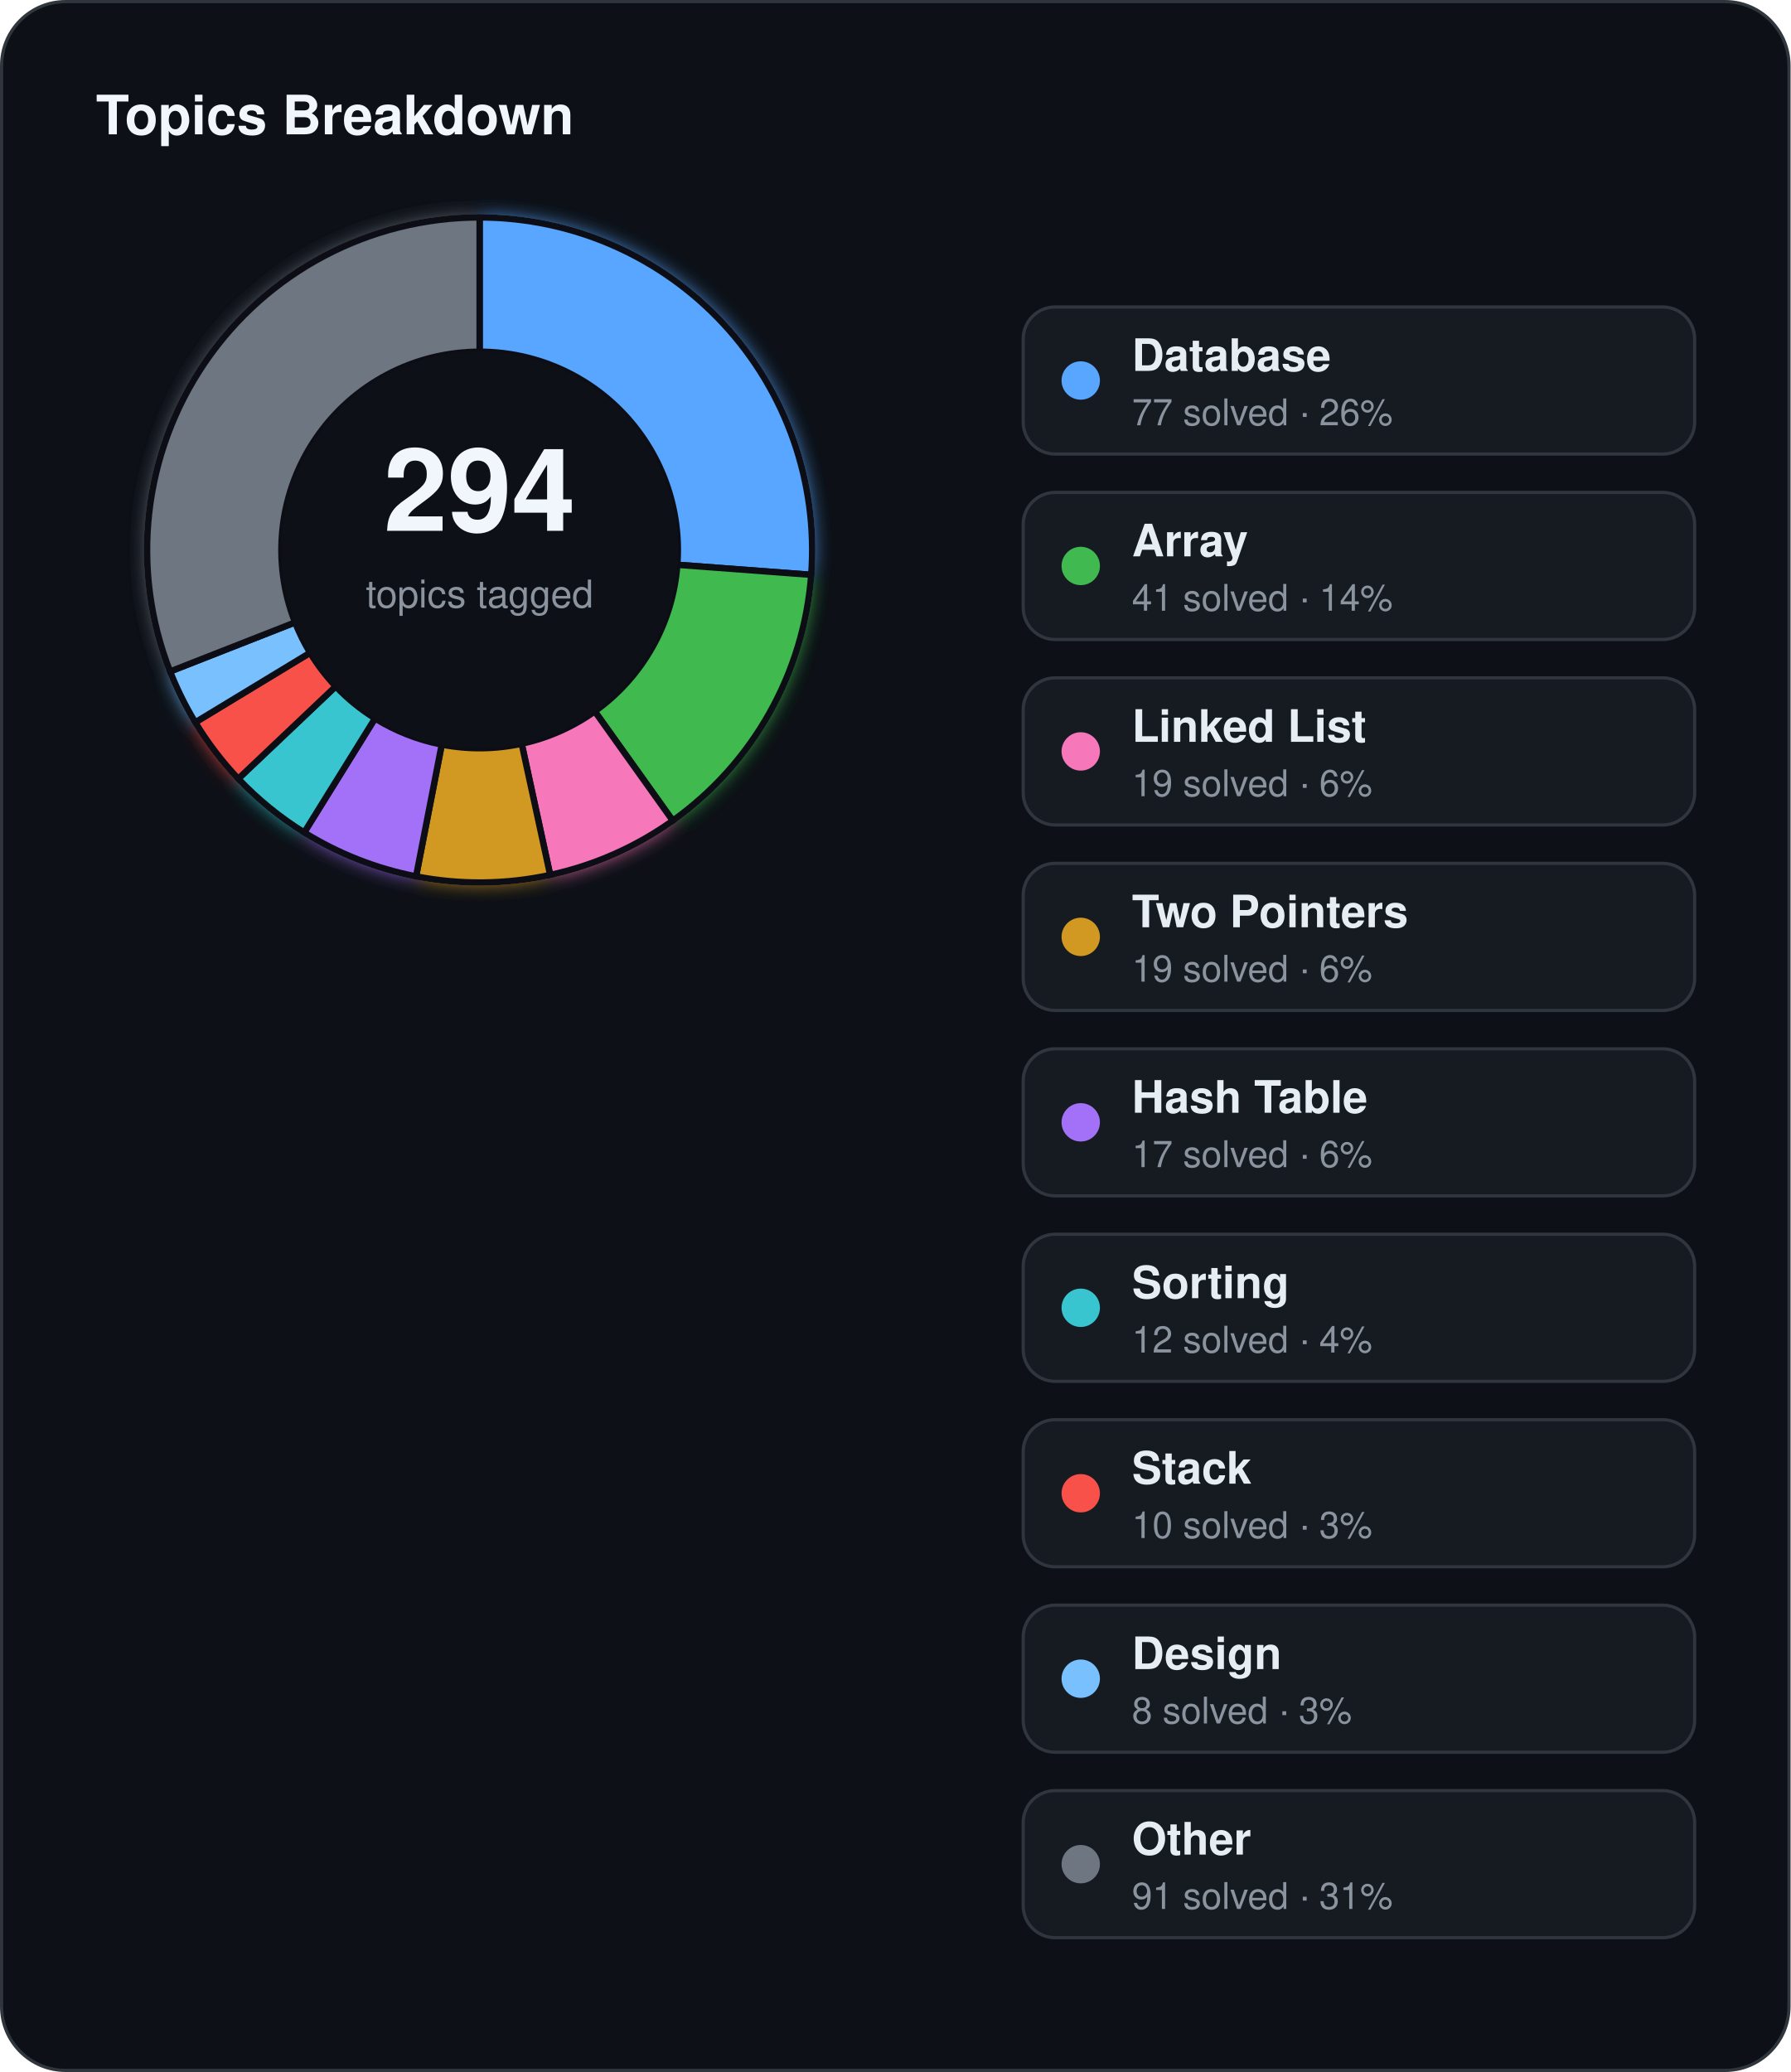
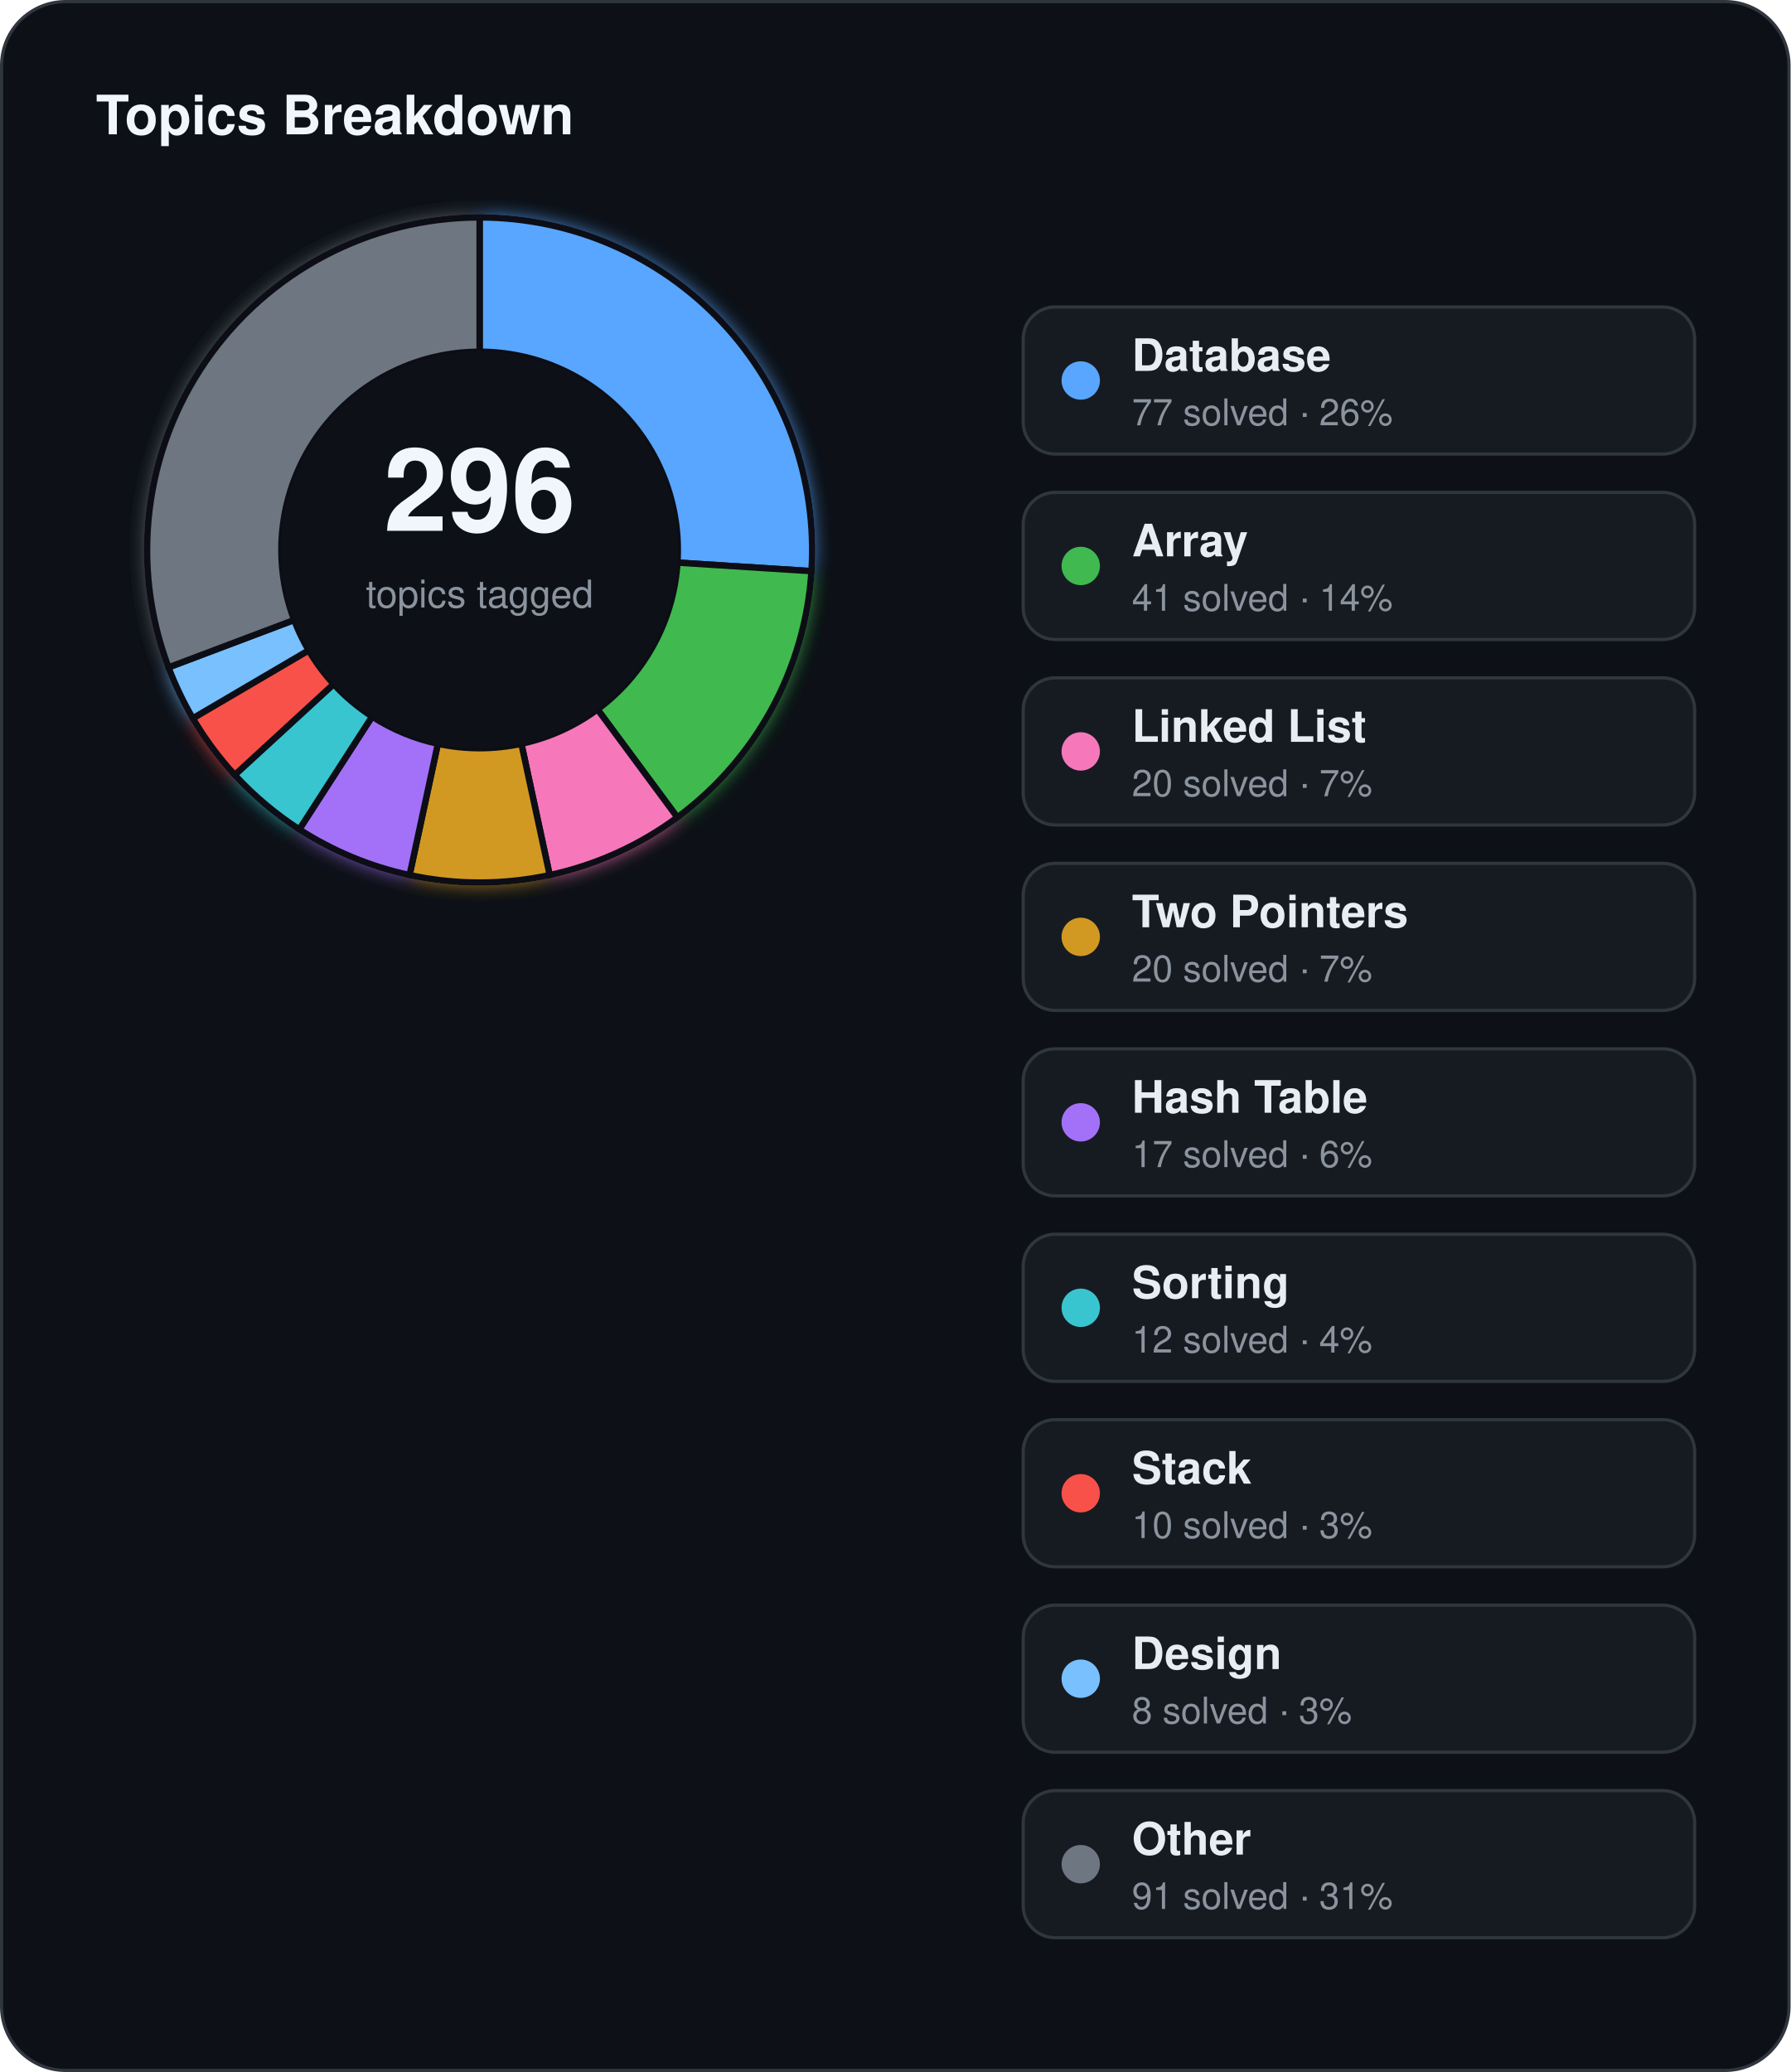
<svg xmlns="http://www.w3.org/2000/svg" width="560" height="648" viewBox="0 0 560 648">
  <defs>
    <filter id="topics-glow" x="-60%" y="-60%" width="220%" height="220%">
      <feGaussianBlur stdDeviation="3" result="blur" />
      <feMerge>
        <feMergeNode in="blur" />
        <feMergeNode in="SourceGraphic" />
      </feMerge>
    </filter>
  </defs>
  <rect x="0.5" y="0.5" width="559" height="647" rx="20" fill="#0d1117" stroke="#30363d" stroke-width="1" />
  <text x="30" y="42" fill="#f0f6fc" font-family="Segoe UI, Helvetica, Arial, sans-serif" font-size="17" font-weight="700">Topics Breakdown</text>
  <g filter="url(#topics-glow)">
-     <path d="M 150.00,68.00 A 104,104 0 0 1 253.71,179.77 L 211.83,176.63 A 62,62 0 0 0 150.00,110.00 Z" fill="#58a6ff" stroke="#0d1117" stroke-width="2" />
-     <path d="M 253.71,179.77 A 104,104 0 0 1 210.41,256.66 L 186.01,222.47 A 62,62 0 0 0 211.83,176.63 Z" fill="#3fb950" stroke="#0d1117" stroke-width="2" />
-     <path d="M 210.41,256.66 A 104,104 0 0 1 172.06,273.63 L 163.15,232.59 A 62,62 0 0 0 186.01,222.47 Z" fill="#f778ba" stroke="#0d1117" stroke-width="2" />
-     <path d="M 172.06,273.63 A 104,104 0 0 1 130.12,274.08 L 138.15,232.86 A 62,62 0 0 0 163.15,232.59 Z" fill="#d29922" stroke="#0d1117" stroke-width="2" />
-     <path d="M 130.12,274.08 A 104,104 0 0 1 95.14,260.35 L 117.29,224.67 A 62,62 0 0 0 138.15,232.86 Z" fill="#a371f7" stroke="#0d1117" stroke-width="2" />
-     <path d="M 95.14,260.35 A 104,104 0 0 1 74.52,243.55 L 105.00,214.65 A 62,62 0 0 0 117.29,224.67 Z" fill="#39c5cf" stroke="#0d1117" stroke-width="2" />
-     <path d="M 74.52,243.55 A 104,104 0 0 1 61.07,225.91 L 96.98,204.14 A 62,62 0 0 0 105.00,214.65 Z" fill="#f85149" stroke="#0d1117" stroke-width="2" />
-     <path d="M 61.07,225.91 A 104,104 0 0 1 53.19,210.00 L 92.29,194.65 A 62,62 0 0 0 96.98,204.14 Z" fill="#79c0ff" stroke="#0d1117" stroke-width="2" />
-     <path d="M 53.19,210.00 A 104,104 0 0 1 150.00,68.00 L 150.00,110.00 A 62,62 0 0 0 92.29,194.65 Z" fill="#6e7681" stroke="#0d1117" stroke-width="2" />
+     <path d="M 150.00,68.00 A 104,104 0 0 1 253.79,178.62 L 211.87,175.95 A 62,62 0 0 0 150.00,110.00 Z" fill="#58a6ff" stroke="#0d1117" stroke-width="2" />
+     <path d="M 253.79,178.62 A 104,104 0 0 1 211.84,255.62 L 186.87,221.85 A 62,62 0 0 0 211.87,175.95 Z" fill="#3fb950" stroke="#0d1117" stroke-width="2" />
+     <path d="M 211.84,255.62 A 104,104 0 0 1 171.91,273.67 L 163.06,232.61 A 62,62 0 0 0 186.87,221.85 Z" fill="#f778ba" stroke="#0d1117" stroke-width="2" />
+     <path d="M 171.91,273.67 A 104,104 0 0 1 128.09,273.67 L 136.94,232.61 A 62,62 0 0 0 163.06,232.61 Z" fill="#d29922" stroke="#0d1117" stroke-width="2" />
+     <path d="M 128.09,273.67 A 104,104 0 0 1 93.60,259.38 L 116.38,224.09 A 62,62 0 0 0 136.94,232.61 Z" fill="#a371f7" stroke="#0d1117" stroke-width="2" />
+     <path d="M 93.60,259.38 A 104,104 0 0 1 73.41,242.35 L 104.34,213.94 A 62,62 0 0 0 116.38,224.09 Z" fill="#39c5cf" stroke="#0d1117" stroke-width="2" />
+     <path d="M 73.41,242.35 A 104,104 0 0 1 60.30,224.64 L 96.53,203.38 A 62,62 0 0 0 104.34,213.94 Z" fill="#f85149" stroke="#0d1117" stroke-width="2" />
+     <path d="M 60.30,224.64 A 104,104 0 0 1 52.70,208.72 L 91.99,193.89 A 62,62 0 0 0 96.53,203.38 Z" fill="#79c0ff" stroke="#0d1117" stroke-width="2" />
+     <path d="M 52.70,208.72 A 104,104 0 0 1 150.00,68.00 L 150.00,110.00 A 62,62 0 0 0 91.99,193.89 Z" fill="#6e7681" stroke="#0d1117" stroke-width="2" />
  </g>
  <circle cx="150" cy="172" r="62" fill="#0d1117" />
-   <text x="150" y="166" text-anchor="middle" fill="#f0f6fc" font-family="Segoe UI, Helvetica, Arial, sans-serif" font-size="36" font-weight="700">294</text>
+   <text x="150" y="166" text-anchor="middle" fill="#f0f6fc" font-family="Segoe UI, Helvetica, Arial, sans-serif" font-size="36" font-weight="700">296</text>
  <text x="150" y="190" text-anchor="middle" fill="#8b949e" font-family="Segoe UI, Helvetica, Arial, sans-serif" font-size="12">topics tagged</text>
  <rect x="320" y="96" width="210" height="46" rx="10" fill="#161b22" stroke="#30363d" stroke-width="1" />
  <circle cx="338" cy="119" r="6" fill="#58a6ff" />
  <text x="354" y="116" fill="#e6edf3" font-family="Segoe UI, Helvetica, Arial, sans-serif" font-size="14" font-weight="600">Database</text>
  <text x="354" y="133" fill="#8b949e" font-family="Segoe UI, Helvetica, Arial, sans-serif" font-size="11.5">77 solved · 26%</text>
  <rect x="320" y="154" width="210" height="46" rx="10" fill="#161b22" stroke="#30363d" stroke-width="1" />
  <circle cx="338" cy="177" r="6" fill="#3fb950" />
  <text x="354" y="174" fill="#e6edf3" font-family="Segoe UI, Helvetica, Arial, sans-serif" font-size="14" font-weight="600">Array</text>
  <text x="354" y="191" fill="#8b949e" font-family="Segoe UI, Helvetica, Arial, sans-serif" font-size="11.5">41 solved · 14%</text>
  <rect x="320" y="212" width="210" height="46" rx="10" fill="#161b22" stroke="#30363d" stroke-width="1" />
  <circle cx="338" cy="235" r="6" fill="#f778ba" />
  <text x="354" y="232" fill="#e6edf3" font-family="Segoe UI, Helvetica, Arial, sans-serif" font-size="14" font-weight="600">Linked List</text>
-   <text x="354" y="249" fill="#8b949e" font-family="Segoe UI, Helvetica, Arial, sans-serif" font-size="11.5">19 solved · 6%</text>
+   <text x="354" y="249" fill="#8b949e" font-family="Segoe UI, Helvetica, Arial, sans-serif" font-size="11.5">20 solved · 7%</text>
  <rect x="320" y="270" width="210" height="46" rx="10" fill="#161b22" stroke="#30363d" stroke-width="1" />
  <circle cx="338" cy="293" r="6" fill="#d29922" />
  <text x="354" y="290" fill="#e6edf3" font-family="Segoe UI, Helvetica, Arial, sans-serif" font-size="14" font-weight="600">Two Pointers</text>
-   <text x="354" y="307" fill="#8b949e" font-family="Segoe UI, Helvetica, Arial, sans-serif" font-size="11.5">19 solved · 6%</text>
+   <text x="354" y="307" fill="#8b949e" font-family="Segoe UI, Helvetica, Arial, sans-serif" font-size="11.5">20 solved · 7%</text>
  <rect x="320" y="328" width="210" height="46" rx="10" fill="#161b22" stroke="#30363d" stroke-width="1" />
  <circle cx="338" cy="351" r="6" fill="#a371f7" />
  <text x="354" y="348" fill="#e6edf3" font-family="Segoe UI, Helvetica, Arial, sans-serif" font-size="14" font-weight="600">Hash Table</text>
  <text x="354" y="365" fill="#8b949e" font-family="Segoe UI, Helvetica, Arial, sans-serif" font-size="11.5">17 solved · 6%</text>
  <rect x="320" y="386" width="210" height="46" rx="10" fill="#161b22" stroke="#30363d" stroke-width="1" />
  <circle cx="338" cy="409" r="6" fill="#39c5cf" />
  <text x="354" y="406" fill="#e6edf3" font-family="Segoe UI, Helvetica, Arial, sans-serif" font-size="14" font-weight="600">Sorting</text>
  <text x="354" y="423" fill="#8b949e" font-family="Segoe UI, Helvetica, Arial, sans-serif" font-size="11.5">12 solved · 4%</text>
  <rect x="320" y="444" width="210" height="46" rx="10" fill="#161b22" stroke="#30363d" stroke-width="1" />
  <circle cx="338" cy="467" r="6" fill="#f85149" />
  <text x="354" y="464" fill="#e6edf3" font-family="Segoe UI, Helvetica, Arial, sans-serif" font-size="14" font-weight="600">Stack</text>
  <text x="354" y="481" fill="#8b949e" font-family="Segoe UI, Helvetica, Arial, sans-serif" font-size="11.5">10 solved · 3%</text>
  <rect x="320" y="502" width="210" height="46" rx="10" fill="#161b22" stroke="#30363d" stroke-width="1" />
  <circle cx="338" cy="525" r="6" fill="#79c0ff" />
  <text x="354" y="522" fill="#e6edf3" font-family="Segoe UI, Helvetica, Arial, sans-serif" font-size="14" font-weight="600">Design</text>
  <text x="354" y="539" fill="#8b949e" font-family="Segoe UI, Helvetica, Arial, sans-serif" font-size="11.5">8 solved · 3%</text>
  <rect x="320" y="560" width="210" height="46" rx="10" fill="#161b22" stroke="#30363d" stroke-width="1" />
  <circle cx="338" cy="583" r="6" fill="#6e7681" />
  <text x="354" y="580" fill="#e6edf3" font-family="Segoe UI, Helvetica, Arial, sans-serif" font-size="14" font-weight="600">Other</text>
  <text x="354" y="597" fill="#8b949e" font-family="Segoe UI, Helvetica, Arial, sans-serif" font-size="11.5">91 solved · 31%</text>
</svg>
